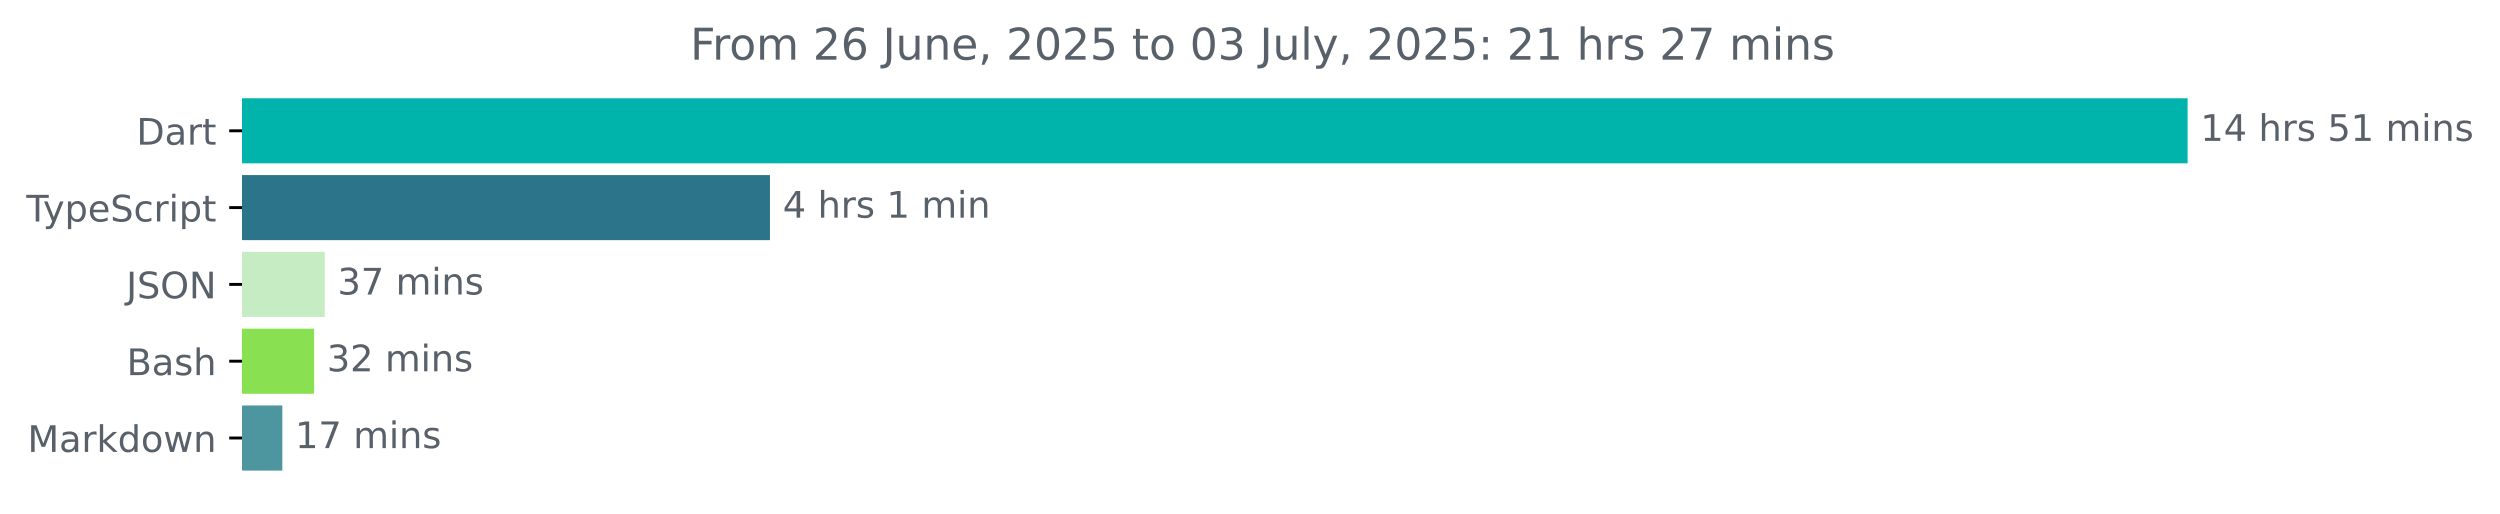
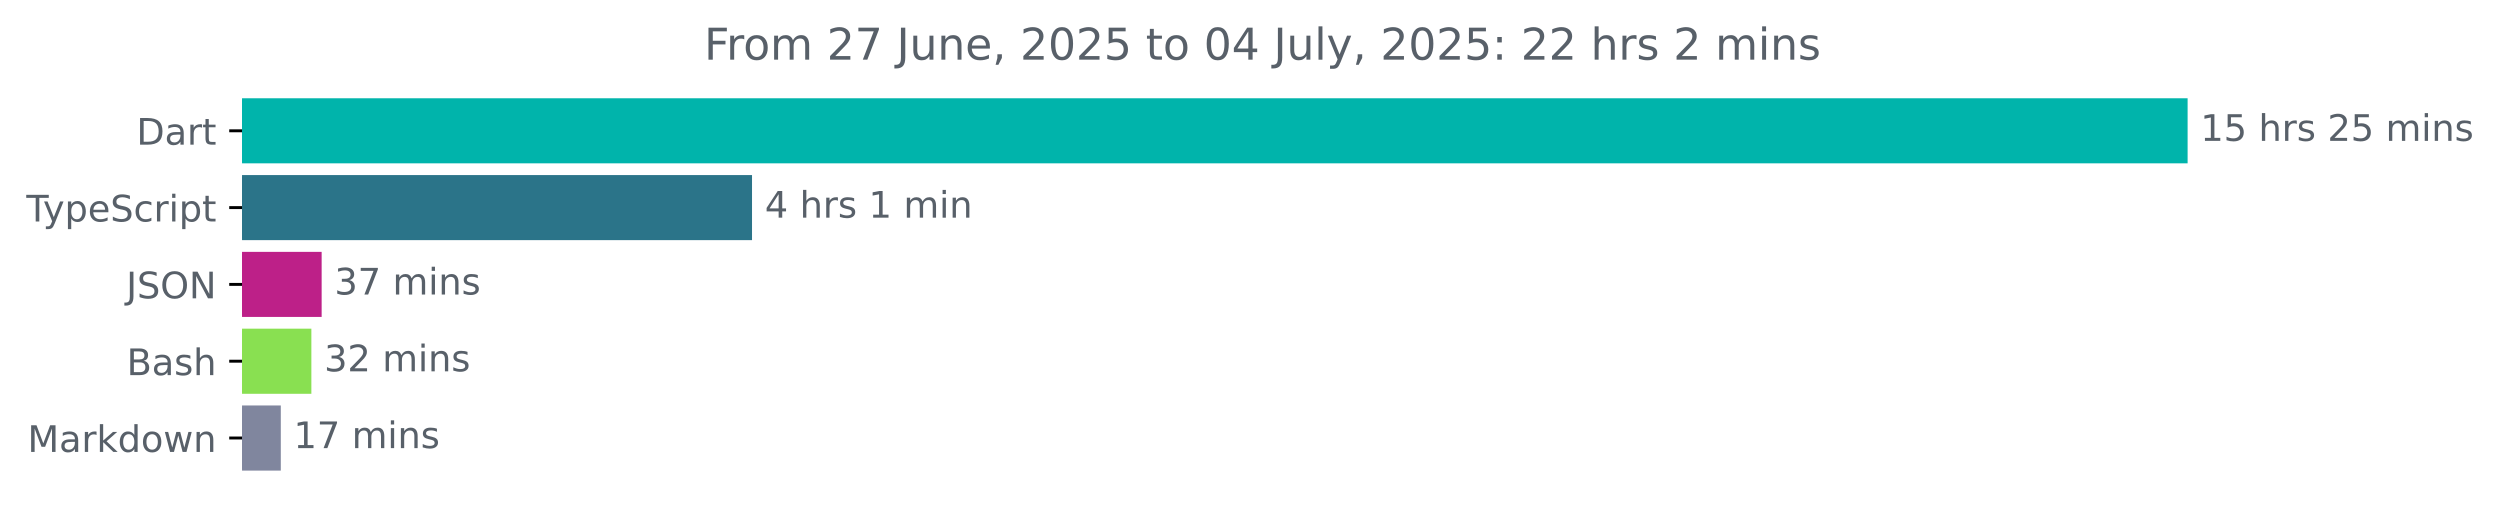
<svg xmlns="http://www.w3.org/2000/svg" xmlns:xlink="http://www.w3.org/1999/xlink" width="683.507pt" height="140.398pt" viewBox="0 0 683.507 140.398" version="1.1">
  <defs>
    <style type="text/css">*{stroke-linejoin: round; stroke-linecap: butt}</style>
  </defs>
  <g id="figure_1">
    <g id="patch_1">
      <path d="M -0 140.398  L 683.507 140.398  L 683.507 0  L -0 0  L -0 140.398  z " style="fill: none" />
    </g>
    <g id="axes_1">
      <g id="patch_2">
-         <path d="M 66.17 27.358  L 597.599 27.358  L 597.599 44.158  L 66.17 44.158  z " clip-path="url(#p017a6ceba1)" style="fill: #00b4ab; stroke: #00b4ab; stroke-linejoin: miter" />
+         <path d="M 66.17 27.358  L 597.599 27.358  L 597.599 44.158  L 66.17 44.158  z " clip-path="url(#pa7cf17f9c0)" style="fill: #00b4ab; stroke: #00b4ab; stroke-linejoin: miter" />
      </g>
      <g id="patch_3">
-         <path d="M 66.17 48.358  L 210.009 48.358  L 210.009 65.158  L 66.17 65.158  z " clip-path="url(#p017a6ceba1)" style="fill: #2b7489; stroke: #2b7489; stroke-linejoin: miter" />
+         <path d="M 66.17 48.358  L 205.104 48.358  L 205.104 65.158  L 66.17 65.158  z " clip-path="url(#pa7cf17f9c0)" style="fill: #2b7489; stroke: #2b7489; stroke-linejoin: miter" />
      </g>
      <g id="patch_4">
-         <path d="M 66.17 69.358  L 88.288 69.358  L 88.288 86.158  L 66.17 86.158  z " clip-path="url(#p017a6ceba1)" style="fill: #c6ecc4; stroke: #c6ecc4; stroke-linejoin: miter" />
+         <path d="M 66.17 69.358  L 87.44 69.358  L 87.44 86.158  L 66.17 86.158  z " clip-path="url(#pa7cf17f9c0)" style="fill: #bd2088; stroke: #bd2088; stroke-linejoin: miter" />
      </g>
      <g id="patch_5">
-         <path d="M 66.17 90.358  L 85.369 90.358  L 85.369 107.158  L 66.17 107.158  z " clip-path="url(#p017a6ceba1)" style="fill: #89e051; stroke: #89e051; stroke-linejoin: miter" />
+         <path d="M 66.17 90.358  L 84.629 90.358  L 84.629 107.158  L 66.17 107.158  z " clip-path="url(#pa7cf17f9c0)" style="fill: #89e051; stroke: #89e051; stroke-linejoin: miter" />
      </g>
      <g id="patch_6">
-         <path d="M 66.17 111.358  L 76.691 111.358  L 76.691 128.158  L 66.17 128.158  z " clip-path="url(#p017a6ceba1)" style="fill: #4d96a0; stroke: #4d96a0; stroke-linejoin: miter" />
+         <path d="M 66.17 111.358  L 76.273 111.358  L 76.273 128.158  L 66.17 128.158  z " clip-path="url(#pa7cf17f9c0)" style="fill: #80869e; stroke: #80869e; stroke-linejoin: miter" />
      </g>
      <g id="matplotlib.axis_1" />
      <g id="matplotlib.axis_2">
        <g id="ytick_1">
          <g id="line2d_1">
            <defs>
-               <path id="me144d481dc" d="M 0 0  L -3.5 0  " style="stroke: #000000; stroke-width: 0.8" />
+               <path id="mf62bb1c0df" d="M 0 0  L -3.5 0  " style="stroke: #000000; stroke-width: 0.8" />
            </defs>
            <g>
-               <use xlink:href="#me144d481dc" x="66.17" y="35.758" style="stroke: #000000; stroke-width: 0.8" />
+               <use xlink:href="#mf62bb1c0df" x="66.17" y="35.758" style="stroke: #000000; stroke-width: 0.8" />
            </g>
          </g>
          <g id="text_1">
            <g style="fill: #586069" transform="translate(37.31094 39.55734) scale(0.1 -0.1)">
              <defs>
                <path id="DejaVuSans-44" d="M 1259 4147  L 1259 519  L 2022 519  Q 2988 519 3436 956  Q 3884 1394 3884 2338  Q 3884 3275 3436 3711  Q 2988 4147 2022 4147  L 1259 4147  z M 628 4666  L 1925 4666  Q 3281 4666 3915 4102  Q 4550 3538 4550 2338  Q 4550 1131 3912 565  Q 3275 0 1925 0  L 628 0  L 628 4666  z " transform="scale(0.015625)" />
                <path id="DejaVuSans-61" d="M 2194 1759  Q 1497 1759 1228 1600  Q 959 1441 959 1056  Q 959 750 1161 570  Q 1363 391 1709 391  Q 2188 391 2477 730  Q 2766 1069 2766 1631  L 2766 1759  L 2194 1759  z M 3341 1997  L 3341 0  L 2766 0  L 2766 531  Q 2569 213 2275 61  Q 1981 -91 1556 -91  Q 1019 -91 701 211  Q 384 513 384 1019  Q 384 1609 779 1909  Q 1175 2209 1959 2209  L 2766 2209  L 2766 2266  Q 2766 2663 2505 2880  Q 2244 3097 1772 3097  Q 1472 3097 1187 3025  Q 903 2953 641 2809  L 641 3341  Q 956 3463 1253 3523  Q 1550 3584 1831 3584  Q 2591 3584 2966 3190  Q 3341 2797 3341 1997  z " transform="scale(0.015625)" />
                <path id="DejaVuSans-72" d="M 2631 2963  Q 2534 3019 2420 3045  Q 2306 3072 2169 3072  Q 1681 3072 1420 2755  Q 1159 2438 1159 1844  L 1159 0  L 581 0  L 581 3500  L 1159 3500  L 1159 2956  Q 1341 3275 1631 3429  Q 1922 3584 2338 3584  Q 2397 3584 2469 3576  Q 2541 3569 2628 3553  L 2631 2963  z " transform="scale(0.015625)" />
                <path id="DejaVuSans-74" d="M 1172 4494  L 1172 3500  L 2356 3500  L 2356 3053  L 1172 3053  L 1172 1153  Q 1172 725 1289 603  Q 1406 481 1766 481  L 2356 481  L 2356 0  L 1766 0  Q 1100 0 847 248  Q 594 497 594 1153  L 594 3053  L 172 3053  L 172 3500  L 594 3500  L 594 4494  L 1172 4494  z " transform="scale(0.015625)" />
              </defs>
              <use xlink:href="#DejaVuSans-44" />
              <use xlink:href="#DejaVuSans-61" x="77.002" />
              <use xlink:href="#DejaVuSans-72" x="138.281" />
              <use xlink:href="#DejaVuSans-74" x="179.395" />
            </g>
          </g>
        </g>
        <g id="ytick_2">
          <g id="line2d_2">
            <g>
-               <use xlink:href="#me144d481dc" x="66.17" y="56.758" style="stroke: #000000; stroke-width: 0.8" />
+               <use xlink:href="#mf62bb1c0df" x="66.17" y="56.758" style="stroke: #000000; stroke-width: 0.8" />
            </g>
          </g>
          <g id="text_2">
            <g style="fill: #586069" transform="translate(7.2 60.55734) scale(0.1 -0.1)">
              <defs>
                <path id="DejaVuSans-54" d="M -19 4666  L 3928 4666  L 3928 4134  L 2272 4134  L 2272 0  L 1638 0  L 1638 4134  L -19 4134  L -19 4666  z " transform="scale(0.015625)" />
                <path id="DejaVuSans-79" d="M 2059 -325  Q 1816 -950 1584 -1140  Q 1353 -1331 966 -1331  L 506 -1331  L 506 -850  L 844 -850  Q 1081 -850 1212 -737  Q 1344 -625 1503 -206  L 1606 56  L 191 3500  L 800 3500  L 1894 763  L 2988 3500  L 3597 3500  L 2059 -325  z " transform="scale(0.015625)" />
                <path id="DejaVuSans-70" d="M 1159 525  L 1159 -1331  L 581 -1331  L 581 3500  L 1159 3500  L 1159 2969  Q 1341 3281 1617 3432  Q 1894 3584 2278 3584  Q 2916 3584 3314 3078  Q 3713 2572 3713 1747  Q 3713 922 3314 415  Q 2916 -91 2278 -91  Q 1894 -91 1617 61  Q 1341 213 1159 525  z M 3116 1747  Q 3116 2381 2855 2742  Q 2594 3103 2138 3103  Q 1681 3103 1420 2742  Q 1159 2381 1159 1747  Q 1159 1113 1420 752  Q 1681 391 2138 391  Q 2594 391 2855 752  Q 3116 1113 3116 1747  z " transform="scale(0.015625)" />
                <path id="DejaVuSans-65" d="M 3597 1894  L 3597 1613  L 953 1613  Q 991 1019 1311 708  Q 1631 397 2203 397  Q 2534 397 2845 478  Q 3156 559 3463 722  L 3463 178  Q 3153 47 2828 -22  Q 2503 -91 2169 -91  Q 1331 -91 842 396  Q 353 884 353 1716  Q 353 2575 817 3079  Q 1281 3584 2069 3584  Q 2775 3584 3186 3129  Q 3597 2675 3597 1894  z M 3022 2063  Q 3016 2534 2758 2815  Q 2500 3097 2075 3097  Q 1594 3097 1305 2825  Q 1016 2553 972 2059  L 3022 2063  z " transform="scale(0.015625)" />
                <path id="DejaVuSans-53" d="M 3425 4513  L 3425 3897  Q 3066 4069 2747 4153  Q 2428 4238 2131 4238  Q 1616 4238 1336 4038  Q 1056 3838 1056 3469  Q 1056 3159 1242 3001  Q 1428 2844 1947 2747  L 2328 2669  Q 3034 2534 3370 2195  Q 3706 1856 3706 1288  Q 3706 609 3251 259  Q 2797 -91 1919 -91  Q 1588 -91 1214 -16  Q 841 59 441 206  L 441 856  Q 825 641 1194 531  Q 1563 422 1919 422  Q 2459 422 2753 634  Q 3047 847 3047 1241  Q 3047 1584 2836 1778  Q 2625 1972 2144 2069  L 1759 2144  Q 1053 2284 737 2584  Q 422 2884 422 3419  Q 422 4038 858 4394  Q 1294 4750 2059 4750  Q 2388 4750 2728 4690  Q 3069 4631 3425 4513  z " transform="scale(0.015625)" />
                <path id="DejaVuSans-63" d="M 3122 3366  L 3122 2828  Q 2878 2963 2633 3030  Q 2388 3097 2138 3097  Q 1578 3097 1268 2742  Q 959 2388 959 1747  Q 959 1106 1268 751  Q 1578 397 2138 397  Q 2388 397 2633 464  Q 2878 531 3122 666  L 3122 134  Q 2881 22 2623 -34  Q 2366 -91 2075 -91  Q 1284 -91 818 406  Q 353 903 353 1747  Q 353 2603 823 3093  Q 1294 3584 2113 3584  Q 2378 3584 2631 3529  Q 2884 3475 3122 3366  z " transform="scale(0.015625)" />
                <path id="DejaVuSans-69" d="M 603 3500  L 1178 3500  L 1178 0  L 603 0  L 603 3500  z M 603 4863  L 1178 4863  L 1178 4134  L 603 4134  L 603 4863  z " transform="scale(0.015625)" />
              </defs>
              <use xlink:href="#DejaVuSans-54" />
              <use xlink:href="#DejaVuSans-79" x="45.459" />
              <use xlink:href="#DejaVuSans-70" x="104.639" />
              <use xlink:href="#DejaVuSans-65" x="168.115" />
              <use xlink:href="#DejaVuSans-53" x="229.639" />
              <use xlink:href="#DejaVuSans-63" x="293.115" />
              <use xlink:href="#DejaVuSans-72" x="348.096" />
              <use xlink:href="#DejaVuSans-69" x="389.209" />
              <use xlink:href="#DejaVuSans-70" x="416.992" />
              <use xlink:href="#DejaVuSans-74" x="480.469" />
            </g>
          </g>
        </g>
        <g id="ytick_3">
          <g id="line2d_3">
            <g>
-               <use xlink:href="#me144d481dc" x="66.17" y="77.758" style="stroke: #000000; stroke-width: 0.8" />
+               <use xlink:href="#mf62bb1c0df" x="66.17" y="77.758" style="stroke: #000000; stroke-width: 0.8" />
            </g>
          </g>
          <g id="text_3">
            <g style="fill: #586069" transform="translate(34.51875 81.55734) scale(0.1 -0.1)">
              <defs>
                <path id="DejaVuSans-4a" d="M 628 4666  L 1259 4666  L 1259 325  Q 1259 -519 939 -900  Q 619 -1281 -91 -1281  L -331 -1281  L -331 -750  L -134 -750  Q 284 -750 456 -515  Q 628 -281 628 325  L 628 4666  z " transform="scale(0.015625)" />
                <path id="DejaVuSans-4f" d="M 2522 4238  Q 1834 4238 1429 3725  Q 1025 3213 1025 2328  Q 1025 1447 1429 934  Q 1834 422 2522 422  Q 3209 422 3611 934  Q 4013 1447 4013 2328  Q 4013 3213 3611 3725  Q 3209 4238 2522 4238  z M 2522 4750  Q 3503 4750 4090 4092  Q 4678 3434 4678 2328  Q 4678 1225 4090 567  Q 3503 -91 2522 -91  Q 1538 -91 948 565  Q 359 1222 359 2328  Q 359 3434 948 4092  Q 1538 4750 2522 4750  z " transform="scale(0.015625)" />
                <path id="DejaVuSans-4e" d="M 628 4666  L 1478 4666  L 3547 763  L 3547 4666  L 4159 4666  L 4159 0  L 3309 0  L 1241 3903  L 1241 0  L 628 0  L 628 4666  z " transform="scale(0.015625)" />
              </defs>
              <use xlink:href="#DejaVuSans-4a" />
              <use xlink:href="#DejaVuSans-53" x="29.492" />
              <use xlink:href="#DejaVuSans-4f" x="92.969" />
              <use xlink:href="#DejaVuSans-4e" x="171.68" />
            </g>
          </g>
        </g>
        <g id="ytick_4">
          <g id="line2d_4">
            <g>
-               <use xlink:href="#me144d481dc" x="66.17" y="98.758" style="stroke: #000000; stroke-width: 0.8" />
+               <use xlink:href="#mf62bb1c0df" x="66.17" y="98.758" style="stroke: #000000; stroke-width: 0.8" />
            </g>
          </g>
          <g id="text_4">
            <g style="fill: #586069" transform="translate(34.63437 102.5573) scale(0.1 -0.1)">
              <defs>
                <path id="DejaVuSans-42" d="M 1259 2228  L 1259 519  L 2272 519  Q 2781 519 3026 730  Q 3272 941 3272 1375  Q 3272 1813 3026 2020  Q 2781 2228 2272 2228  L 1259 2228  z M 1259 4147  L 1259 2741  L 2194 2741  Q 2656 2741 2882 2914  Q 3109 3088 3109 3444  Q 3109 3797 2882 3972  Q 2656 4147 2194 4147  L 1259 4147  z M 628 4666  L 2241 4666  Q 2963 4666 3353 4366  Q 3744 4066 3744 3513  Q 3744 3084 3544 2831  Q 3344 2578 2956 2516  Q 3422 2416 3680 2098  Q 3938 1781 3938 1306  Q 3938 681 3513 340  Q 3088 0 2303 0  L 628 0  L 628 4666  z " transform="scale(0.015625)" />
                <path id="DejaVuSans-73" d="M 2834 3397  L 2834 2853  Q 2591 2978 2328 3040  Q 2066 3103 1784 3103  Q 1356 3103 1142 2972  Q 928 2841 928 2578  Q 928 2378 1081 2264  Q 1234 2150 1697 2047  L 1894 2003  Q 2506 1872 2764 1633  Q 3022 1394 3022 966  Q 3022 478 2636 193  Q 2250 -91 1575 -91  Q 1294 -91 989 -36  Q 684 19 347 128  L 347 722  Q 666 556 975 473  Q 1284 391 1588 391  Q 1994 391 2212 530  Q 2431 669 2431 922  Q 2431 1156 2273 1281  Q 2116 1406 1581 1522  L 1381 1569  Q 847 1681 609 1914  Q 372 2147 372 2553  Q 372 3047 722 3315  Q 1072 3584 1716 3584  Q 2034 3584 2315 3537  Q 2597 3491 2834 3397  z " transform="scale(0.015625)" />
                <path id="DejaVuSans-68" d="M 3513 2113  L 3513 0  L 2938 0  L 2938 2094  Q 2938 2591 2744 2837  Q 2550 3084 2163 3084  Q 1697 3084 1428 2787  Q 1159 2491 1159 1978  L 1159 0  L 581 0  L 581 4863  L 1159 4863  L 1159 2956  Q 1366 3272 1645 3428  Q 1925 3584 2291 3584  Q 2894 3584 3203 3211  Q 3513 2838 3513 2113  z " transform="scale(0.015625)" />
              </defs>
              <use xlink:href="#DejaVuSans-42" />
              <use xlink:href="#DejaVuSans-61" x="68.604" />
              <use xlink:href="#DejaVuSans-73" x="129.883" />
              <use xlink:href="#DejaVuSans-68" x="181.982" />
            </g>
          </g>
        </g>
        <g id="ytick_5">
          <g id="line2d_5">
            <g>
-               <use xlink:href="#me144d481dc" x="66.17" y="119.758" style="stroke: #000000; stroke-width: 0.8" />
+               <use xlink:href="#mf62bb1c0df" x="66.17" y="119.758" style="stroke: #000000; stroke-width: 0.8" />
            </g>
          </g>
          <g id="text_5">
            <g style="fill: #586069" transform="translate(7.529688 123.5573) scale(0.1 -0.1)">
              <defs>
                <path id="DejaVuSans-4d" d="M 628 4666  L 1569 4666  L 2759 1491  L 3956 4666  L 4897 4666  L 4897 0  L 4281 0  L 4281 4097  L 3078 897  L 2444 897  L 1241 4097  L 1241 0  L 628 0  L 628 4666  z " transform="scale(0.015625)" />
                <path id="DejaVuSans-6b" d="M 581 4863  L 1159 4863  L 1159 1991  L 2875 3500  L 3609 3500  L 1753 1863  L 3688 0  L 2938 0  L 1159 1709  L 1159 0  L 581 0  L 581 4863  z " transform="scale(0.015625)" />
                <path id="DejaVuSans-64" d="M 2906 2969  L 2906 4863  L 3481 4863  L 3481 0  L 2906 0  L 2906 525  Q 2725 213 2448 61  Q 2172 -91 1784 -91  Q 1150 -91 751 415  Q 353 922 353 1747  Q 353 2572 751 3078  Q 1150 3584 1784 3584  Q 2172 3584 2448 3432  Q 2725 3281 2906 2969  z M 947 1747  Q 947 1113 1208 752  Q 1469 391 1925 391  Q 2381 391 2643 752  Q 2906 1113 2906 1747  Q 2906 2381 2643 2742  Q 2381 3103 1925 3103  Q 1469 3103 1208 2742  Q 947 2381 947 1747  z " transform="scale(0.015625)" />
                <path id="DejaVuSans-6f" d="M 1959 3097  Q 1497 3097 1228 2736  Q 959 2375 959 1747  Q 959 1119 1226 758  Q 1494 397 1959 397  Q 2419 397 2687 759  Q 2956 1122 2956 1747  Q 2956 2369 2687 2733  Q 2419 3097 1959 3097  z M 1959 3584  Q 2709 3584 3137 3096  Q 3566 2609 3566 1747  Q 3566 888 3137 398  Q 2709 -91 1959 -91  Q 1206 -91 779 398  Q 353 888 353 1747  Q 353 2609 779 3096  Q 1206 3584 1959 3584  z " transform="scale(0.015625)" />
                <path id="DejaVuSans-77" d="M 269 3500  L 844 3500  L 1563 769  L 2278 3500  L 2956 3500  L 3675 769  L 4391 3500  L 4966 3500  L 4050 0  L 3372 0  L 2619 2869  L 1863 0  L 1184 0  L 269 3500  z " transform="scale(0.015625)" />
                <path id="DejaVuSans-6e" d="M 3513 2113  L 3513 0  L 2938 0  L 2938 2094  Q 2938 2591 2744 2837  Q 2550 3084 2163 3084  Q 1697 3084 1428 2787  Q 1159 2491 1159 1978  L 1159 0  L 581 0  L 581 3500  L 1159 3500  L 1159 2956  Q 1366 3272 1645 3428  Q 1925 3584 2291 3584  Q 2894 3584 3203 3211  Q 3513 2838 3513 2113  z " transform="scale(0.015625)" />
              </defs>
              <use xlink:href="#DejaVuSans-4d" />
              <use xlink:href="#DejaVuSans-61" x="86.279" />
              <use xlink:href="#DejaVuSans-72" x="147.559" />
              <use xlink:href="#DejaVuSans-6b" x="188.672" />
              <use xlink:href="#DejaVuSans-64" x="246.582" />
              <use xlink:href="#DejaVuSans-6f" x="310.059" />
              <use xlink:href="#DejaVuSans-77" x="371.24" />
              <use xlink:href="#DejaVuSans-6e" x="453.027" />
            </g>
          </g>
        </g>
      </g>
      <g id="text_6">
        <g style="fill: #586069" transform="translate(601.5989 38.5175) scale(0.1 -0.1)">
          <defs>
            <path id="DejaVuSans-31" d="M 794 531  L 1825 531  L 1825 4091  L 703 3866  L 703 4441  L 1819 4666  L 2450 4666  L 2450 531  L 3481 531  L 3481 0  L 794 0  L 794 531  z " transform="scale(0.015625)" />
-             <path id="DejaVuSans-34" d="M 2419 4116  L 825 1625  L 2419 1625  L 2419 4116  z M 2253 4666  L 3047 4666  L 3047 1625  L 3713 1625  L 3713 1100  L 3047 1100  L 3047 0  L 2419 0  L 2419 1100  L 313 1100  L 313 1709  L 2253 4666  z " transform="scale(0.015625)" />
+             <path id="DejaVuSans-35" d="M 691 4666  L 3169 4666  L 3169 4134  L 1269 4134  L 1269 2991  Q 1406 3038 1543 3061  Q 1681 3084 1819 3084  Q 2600 3084 3056 2656  Q 3513 2228 3513 1497  Q 3513 744 3044 326  Q 2575 -91 1722 -91  Q 1428 -91 1123 -41  Q 819 9 494 109  L 494 744  Q 775 591 1075 516  Q 1375 441 1709 441  Q 2250 441 2565 725  Q 2881 1009 2881 1497  Q 2881 1984 2565 2268  Q 2250 2553 1709 2553  Q 1456 2553 1204 2497  Q 953 2441 691 2322  L 691 4666  z " transform="scale(0.015625)" />
            <path id="DejaVuSans-20" transform="scale(0.015625)" />
-             <path id="DejaVuSans-35" d="M 691 4666  L 3169 4666  L 3169 4134  L 1269 4134  L 1269 2991  Q 1406 3038 1543 3061  Q 1681 3084 1819 3084  Q 2600 3084 3056 2656  Q 3513 2228 3513 1497  Q 3513 744 3044 326  Q 2575 -91 1722 -91  Q 1428 -91 1123 -41  Q 819 9 494 109  L 494 744  Q 775 591 1075 516  Q 1375 441 1709 441  Q 2250 441 2565 725  Q 2881 1009 2881 1497  Q 2881 1984 2565 2268  Q 2250 2553 1709 2553  Q 1456 2553 1204 2497  Q 953 2441 691 2322  L 691 4666  z " transform="scale(0.015625)" />
+             <path id="DejaVuSans-32" d="M 1228 531  L 3431 531  L 3431 0  L 469 0  L 469 531  Q 828 903 1448 1529  Q 2069 2156 2228 2338  Q 2531 2678 2651 2914  Q 2772 3150 2772 3378  Q 2772 3750 2511 3984  Q 2250 4219 1831 4219  Q 1534 4219 1204 4116  Q 875 4013 500 3803  L 500 4441  Q 881 4594 1212 4672  Q 1544 4750 1819 4750  Q 2544 4750 2975 4387  Q 3406 4025 3406 3419  Q 3406 3131 3298 2873  Q 3191 2616 2906 2266  Q 2828 2175 2409 1742  Q 1991 1309 1228 531  z " transform="scale(0.015625)" />
            <path id="DejaVuSans-6d" d="M 3328 2828  Q 3544 3216 3844 3400  Q 4144 3584 4550 3584  Q 5097 3584 5394 3201  Q 5691 2819 5691 2113  L 5691 0  L 5113 0  L 5113 2094  Q 5113 2597 4934 2840  Q 4756 3084 4391 3084  Q 3944 3084 3684 2787  Q 3425 2491 3425 1978  L 3425 0  L 2847 0  L 2847 2094  Q 2847 2600 2669 2842  Q 2491 3084 2119 3084  Q 1678 3084 1418 2786  Q 1159 2488 1159 1978  L 1159 0  L 581 0  L 581 3500  L 1159 3500  L 1159 2956  Q 1356 3278 1631 3431  Q 1906 3584 2284 3584  Q 2666 3584 2933 3390  Q 3200 3197 3328 2828  z " transform="scale(0.015625)" />
          </defs>
          <use xlink:href="#DejaVuSans-31" />
-           <use xlink:href="#DejaVuSans-34" x="63.623" />
+           <use xlink:href="#DejaVuSans-35" x="63.623" />
          <use xlink:href="#DejaVuSans-20" x="127.246" />
          <use xlink:href="#DejaVuSans-68" x="159.033" />
          <use xlink:href="#DejaVuSans-72" x="222.412" />
          <use xlink:href="#DejaVuSans-73" x="263.525" />
          <use xlink:href="#DejaVuSans-20" x="315.625" />
-           <use xlink:href="#DejaVuSans-35" x="347.412" />
-           <use xlink:href="#DejaVuSans-31" x="411.035" />
+           <use xlink:href="#DejaVuSans-32" x="347.412" />
+           <use xlink:href="#DejaVuSans-35" x="411.035" />
          <use xlink:href="#DejaVuSans-20" x="474.658" />
          <use xlink:href="#DejaVuSans-6d" x="506.445" />
          <use xlink:href="#DejaVuSans-69" x="603.857" />
          <use xlink:href="#DejaVuSans-6e" x="631.641" />
          <use xlink:href="#DejaVuSans-73" x="695.02" />
        </g>
      </g>
      <g id="text_7">
-         <g style="fill: #586069" transform="translate(214.0093 59.5175) scale(0.1 -0.1)">
+         <g style="fill: #586069" transform="translate(209.1044 59.5175) scale(0.1 -0.1)">
+           <defs>
+             <path id="DejaVuSans-34" d="M 2419 4116  L 825 1625  L 2419 1625  L 2419 4116  z M 2253 4666  L 3047 4666  L 3047 1625  L 3713 1625  L 3713 1100  L 3047 1100  L 3047 0  L 2419 0  L 2419 1100  L 313 1100  L 313 1709  L 2253 4666  z " transform="scale(0.015625)" />
+           </defs>
          <use xlink:href="#DejaVuSans-34" />
          <use xlink:href="#DejaVuSans-20" x="63.623" />
          <use xlink:href="#DejaVuSans-68" x="95.41" />
          <use xlink:href="#DejaVuSans-72" x="158.789" />
          <use xlink:href="#DejaVuSans-73" x="199.902" />
          <use xlink:href="#DejaVuSans-20" x="252.002" />
          <use xlink:href="#DejaVuSans-31" x="283.789" />
          <use xlink:href="#DejaVuSans-20" x="347.412" />
          <use xlink:href="#DejaVuSans-6d" x="379.199" />
          <use xlink:href="#DejaVuSans-69" x="476.611" />
          <use xlink:href="#DejaVuSans-6e" x="504.395" />
        </g>
      </g>
      <g id="text_8">
-         <g style="fill: #586069" transform="translate(92.28757 80.5175) scale(0.1 -0.1)">
+         <g style="fill: #586069" transform="translate(91.43961 80.5175) scale(0.1 -0.1)">
          <defs>
            <path id="DejaVuSans-33" d="M 2597 2516  Q 3050 2419 3304 2112  Q 3559 1806 3559 1356  Q 3559 666 3084 287  Q 2609 -91 1734 -91  Q 1441 -91 1130 -33  Q 819 25 488 141  L 488 750  Q 750 597 1062 519  Q 1375 441 1716 441  Q 2309 441 2620 675  Q 2931 909 2931 1356  Q 2931 1769 2642 2001  Q 2353 2234 1838 2234  L 1294 2234  L 1294 2753  L 1863 2753  Q 2328 2753 2575 2939  Q 2822 3125 2822 3475  Q 2822 3834 2567 4026  Q 2313 4219 1838 4219  Q 1578 4219 1281 4162  Q 984 4106 628 3988  L 628 4550  Q 988 4650 1302 4700  Q 1616 4750 1894 4750  Q 2613 4750 3031 4423  Q 3450 4097 3450 3541  Q 3450 3153 3228 2886  Q 3006 2619 2597 2516  z " transform="scale(0.015625)" />
            <path id="DejaVuSans-37" d="M 525 4666  L 3525 4666  L 3525 4397  L 1831 0  L 1172 0  L 2766 4134  L 525 4134  L 525 4666  z " transform="scale(0.015625)" />
          </defs>
          <use xlink:href="#DejaVuSans-33" />
          <use xlink:href="#DejaVuSans-37" x="63.623" />
          <use xlink:href="#DejaVuSans-20" x="127.246" />
          <use xlink:href="#DejaVuSans-6d" x="159.033" />
          <use xlink:href="#DejaVuSans-69" x="256.445" />
          <use xlink:href="#DejaVuSans-6e" x="284.229" />
          <use xlink:href="#DejaVuSans-73" x="347.607" />
        </g>
      </g>
      <g id="text_9">
-         <g style="fill: #586069" transform="translate(89.36932 101.5175) scale(0.1 -0.1)">
-           <defs>
-             <path id="DejaVuSans-32" d="M 1228 531  L 3431 531  L 3431 0  L 469 0  L 469 531  Q 828 903 1448 1529  Q 2069 2156 2228 2338  Q 2531 2678 2651 2914  Q 2772 3150 2772 3378  Q 2772 3750 2511 3984  Q 2250 4219 1831 4219  Q 1534 4219 1204 4116  Q 875 4013 500 3803  L 500 4441  Q 881 4594 1212 4672  Q 1544 4750 1819 4750  Q 2544 4750 2975 4387  Q 3406 4025 3406 3419  Q 3406 3131 3298 2873  Q 3191 2616 2906 2266  Q 2828 2175 2409 1742  Q 1991 1309 1228 531  z " transform="scale(0.015625)" />
-           </defs>
+         <g style="fill: #586069" transform="translate(88.62902 101.5175) scale(0.1 -0.1)">
          <use xlink:href="#DejaVuSans-33" />
          <use xlink:href="#DejaVuSans-32" x="63.623" />
          <use xlink:href="#DejaVuSans-20" x="127.246" />
          <use xlink:href="#DejaVuSans-6d" x="159.033" />
          <use xlink:href="#DejaVuSans-69" x="256.445" />
          <use xlink:href="#DejaVuSans-6e" x="284.229" />
          <use xlink:href="#DejaVuSans-73" x="347.607" />
        </g>
      </g>
      <g id="text_10">
-         <g style="fill: #586069" transform="translate(80.69137 122.5175) scale(0.1 -0.1)">
+         <g style="fill: #586069" transform="translate(80.27323 122.5175) scale(0.1 -0.1)">
          <use xlink:href="#DejaVuSans-31" />
          <use xlink:href="#DejaVuSans-37" x="63.623" />
          <use xlink:href="#DejaVuSans-20" x="127.246" />
          <use xlink:href="#DejaVuSans-6d" x="159.033" />
          <use xlink:href="#DejaVuSans-69" x="256.445" />
          <use xlink:href="#DejaVuSans-6e" x="284.229" />
          <use xlink:href="#DejaVuSans-73" x="347.607" />
        </g>
      </g>
      <g id="text_11">
-         <g style="fill: #586069" transform="translate(188.7016 16.31812) scale(0.12 -0.12)">
+         <g style="fill: #586069" transform="translate(192.5191 16.31812) scale(0.12 -0.12)">
          <defs>
            <path id="DejaVuSans-46" d="M 628 4666  L 3309 4666  L 3309 4134  L 1259 4134  L 1259 2759  L 3109 2759  L 3109 2228  L 1259 2228  L 1259 0  L 628 0  L 628 4666  z " transform="scale(0.015625)" />
-             <path id="DejaVuSans-36" d="M 2113 2584  Q 1688 2584 1439 2293  Q 1191 2003 1191 1497  Q 1191 994 1439 701  Q 1688 409 2113 409  Q 2538 409 2786 701  Q 3034 994 3034 1497  Q 3034 2003 2786 2293  Q 2538 2584 2113 2584  z M 3366 4563  L 3366 3988  Q 3128 4100 2886 4159  Q 2644 4219 2406 4219  Q 1781 4219 1451 3797  Q 1122 3375 1075 2522  Q 1259 2794 1537 2939  Q 1816 3084 2150 3084  Q 2853 3084 3261 2657  Q 3669 2231 3669 1497  Q 3669 778 3244 343  Q 2819 -91 2113 -91  Q 1303 -91 875 529  Q 447 1150 447 2328  Q 447 3434 972 4092  Q 1497 4750 2381 4750  Q 2619 4750 2861 4703  Q 3103 4656 3366 4563  z " transform="scale(0.015625)" />
            <path id="DejaVuSans-75" d="M 544 1381  L 544 3500  L 1119 3500  L 1119 1403  Q 1119 906 1312 657  Q 1506 409 1894 409  Q 2359 409 2629 706  Q 2900 1003 2900 1516  L 2900 3500  L 3475 3500  L 3475 0  L 2900 0  L 2900 538  Q 2691 219 2414 64  Q 2138 -91 1772 -91  Q 1169 -91 856 284  Q 544 659 544 1381  z M 1991 3584  L 1991 3584  z " transform="scale(0.015625)" />
            <path id="DejaVuSans-2c" d="M 750 794  L 1409 794  L 1409 256  L 897 -744  L 494 -744  L 750 256  L 750 794  z " transform="scale(0.015625)" />
            <path id="DejaVuSans-30" d="M 2034 4250  Q 1547 4250 1301 3770  Q 1056 3291 1056 2328  Q 1056 1369 1301 889  Q 1547 409 2034 409  Q 2525 409 2770 889  Q 3016 1369 3016 2328  Q 3016 3291 2770 3770  Q 2525 4250 2034 4250  z M 2034 4750  Q 2819 4750 3233 4129  Q 3647 3509 3647 2328  Q 3647 1150 3233 529  Q 2819 -91 2034 -91  Q 1250 -91 836 529  Q 422 1150 422 2328  Q 422 3509 836 4129  Q 1250 4750 2034 4750  z " transform="scale(0.015625)" />
            <path id="DejaVuSans-6c" d="M 603 4863  L 1178 4863  L 1178 0  L 603 0  L 603 4863  z " transform="scale(0.015625)" />
            <path id="DejaVuSans-3a" d="M 750 794  L 1409 794  L 1409 0  L 750 0  L 750 794  z M 750 3309  L 1409 3309  L 1409 2516  L 750 2516  L 750 3309  z " transform="scale(0.015625)" />
          </defs>
          <use xlink:href="#DejaVuSans-46" />
          <use xlink:href="#DejaVuSans-72" x="50.27" />
          <use xlink:href="#DejaVuSans-6f" x="89.133" />
          <use xlink:href="#DejaVuSans-6d" x="150.314" />
          <use xlink:href="#DejaVuSans-20" x="247.727" />
          <use xlink:href="#DejaVuSans-32" x="279.514" />
-           <use xlink:href="#DejaVuSans-36" x="343.137" />
+           <use xlink:href="#DejaVuSans-37" x="343.137" />
          <use xlink:href="#DejaVuSans-20" x="406.76" />
          <use xlink:href="#DejaVuSans-4a" x="438.547" />
          <use xlink:href="#DejaVuSans-75" x="468.039" />
          <use xlink:href="#DejaVuSans-6e" x="531.418" />
          <use xlink:href="#DejaVuSans-65" x="594.797" />
          <use xlink:href="#DejaVuSans-2c" x="656.32" />
          <use xlink:href="#DejaVuSans-20" x="688.107" />
          <use xlink:href="#DejaVuSans-32" x="719.895" />
          <use xlink:href="#DejaVuSans-30" x="783.518" />
          <use xlink:href="#DejaVuSans-32" x="847.141" />
          <use xlink:href="#DejaVuSans-35" x="910.764" />
          <use xlink:href="#DejaVuSans-20" x="974.387" />
          <use xlink:href="#DejaVuSans-74" x="1006.174" />
          <use xlink:href="#DejaVuSans-6f" x="1045.383" />
          <use xlink:href="#DejaVuSans-20" x="1106.564" />
          <use xlink:href="#DejaVuSans-30" x="1138.352" />
-           <use xlink:href="#DejaVuSans-33" x="1201.975" />
+           <use xlink:href="#DejaVuSans-34" x="1201.975" />
          <use xlink:href="#DejaVuSans-20" x="1265.598" />
          <use xlink:href="#DejaVuSans-4a" x="1297.385" />
          <use xlink:href="#DejaVuSans-75" x="1326.877" />
          <use xlink:href="#DejaVuSans-6c" x="1390.256" />
          <use xlink:href="#DejaVuSans-79" x="1418.039" />
          <use xlink:href="#DejaVuSans-2c" x="1477.219" />
          <use xlink:href="#DejaVuSans-20" x="1509.006" />
          <use xlink:href="#DejaVuSans-32" x="1540.793" />
          <use xlink:href="#DejaVuSans-30" x="1604.416" />
          <use xlink:href="#DejaVuSans-32" x="1668.039" />
          <use xlink:href="#DejaVuSans-35" x="1731.662" />
          <use xlink:href="#DejaVuSans-3a" x="1795.285" />
          <use xlink:href="#DejaVuSans-20" x="1828.977" />
          <use xlink:href="#DejaVuSans-32" x="1860.764" />
-           <use xlink:href="#DejaVuSans-31" x="1924.387" />
+           <use xlink:href="#DejaVuSans-32" x="1924.387" />
          <use xlink:href="#DejaVuSans-20" x="1988.01" />
          <use xlink:href="#DejaVuSans-68" x="2019.797" />
          <use xlink:href="#DejaVuSans-72" x="2083.176" />
          <use xlink:href="#DejaVuSans-73" x="2124.289" />
          <use xlink:href="#DejaVuSans-20" x="2176.389" />
          <use xlink:href="#DejaVuSans-32" x="2208.176" />
-           <use xlink:href="#DejaVuSans-37" x="2271.799" />
-           <use xlink:href="#DejaVuSans-20" x="2335.422" />
-           <use xlink:href="#DejaVuSans-6d" x="2367.209" />
-           <use xlink:href="#DejaVuSans-69" x="2464.621" />
-           <use xlink:href="#DejaVuSans-6e" x="2492.404" />
-           <use xlink:href="#DejaVuSans-73" x="2555.783" />
+           <use xlink:href="#DejaVuSans-20" x="2271.799" />
+           <use xlink:href="#DejaVuSans-6d" x="2303.586" />
+           <use xlink:href="#DejaVuSans-69" x="2400.998" />
+           <use xlink:href="#DejaVuSans-6e" x="2428.781" />
+           <use xlink:href="#DejaVuSans-73" x="2492.16" />
        </g>
      </g>
    </g>
  </g>
  <defs>
-     <clipPath id="p017a6ceba1">
+     <clipPath id="pa7cf17f9c0">
      <rect x="66.17" y="22.318" width="558" height="110.88" />
    </clipPath>
  </defs>
</svg>
